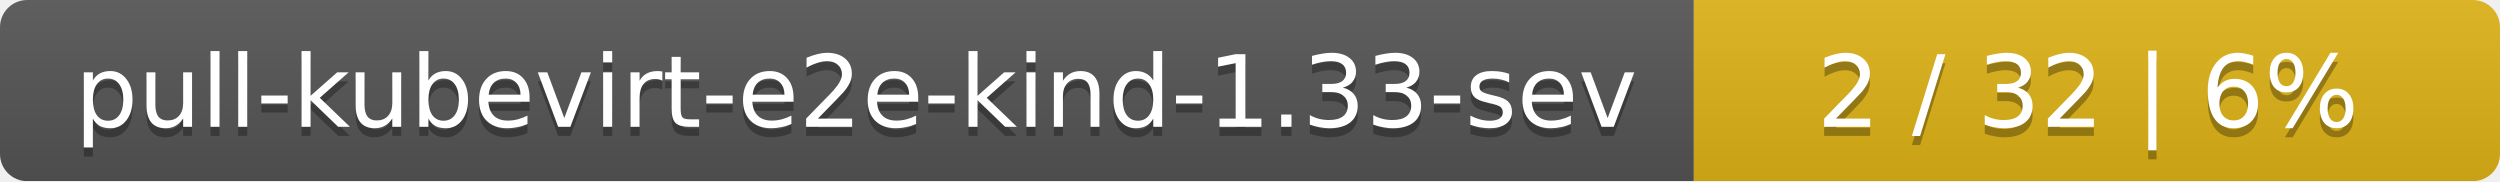
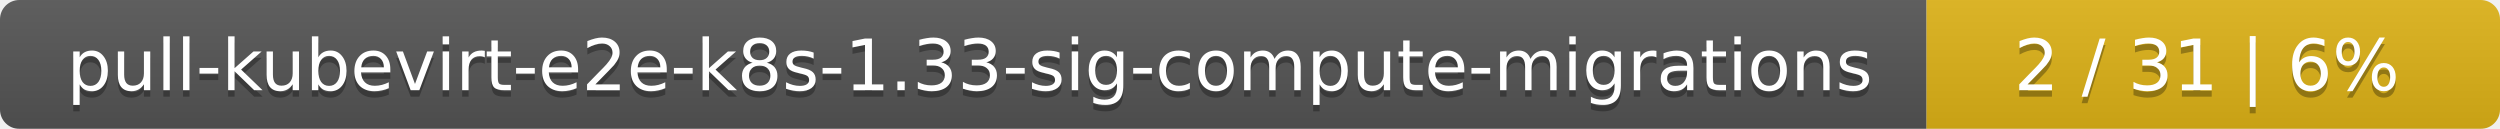
- <svg xmlns="http://www.w3.org/2000/svg" width="276" height="20">
+ <svg xmlns="http://www.w3.org/2000/svg" width="388" height="20">
  <linearGradient id="smooth" x2="0" y2="100%">
    <stop offset="0" stop-color="#bbb" stop-opacity=".1" />
    <stop offset="1" stop-opacity=".1" />
  </linearGradient>
  <mask id="round">
-     <rect width="276" height="20" rx="3" fill="#fff" />
+     <rect width="388" height="20" rx="3" fill="#fff" />
  </mask>
  <g mask="url(#round)">
-     <rect width="187" height="20" fill="#555" />
-     <rect x="187" width="89" height="20" fill="#dfb317" />
-     <rect width="276" height="20" fill="url(#smooth)" />
+     <rect width="299" height="20" fill="#555" />
+     <rect x="299" width="89" height="20" fill="#dfb317" />
+     <rect width="388" height="20" fill="url(#smooth)" />
  </g>
  <g fill="#fff" text-anchor="middle" font-family="DejaVu Sans,Verdana,Geneva,sans-serif" font-size="11">
-     <text x="94.5" y="15" fill="#010101" fill-opacity=".3">pull-kubevirt-e2e-kind-1.33-sev</text>
-     <text x="94.5" y="14">pull-kubevirt-e2e-kind-1.33-sev</text>
-     <text x="230.5" y="15" fill="#010101" fill-opacity=".3">2 / 32    |    6%</text>
-     <text x="230.5" y="14">2 / 32    |    6%</text>
+     <text x="150.5" y="15" fill="#010101" fill-opacity=".3">pull-kubevirt-e2e-k8s-1.33-sig-compute-migrations</text>
+     <text x="150.5" y="14">pull-kubevirt-e2e-k8s-1.33-sig-compute-migrations</text>
+     <text x="342.5" y="15" fill="#010101" fill-opacity=".3">2 / 31    |    6%</text>
+     <text x="342.5" y="14">2 / 31    |    6%</text>
  </g>
</svg>
